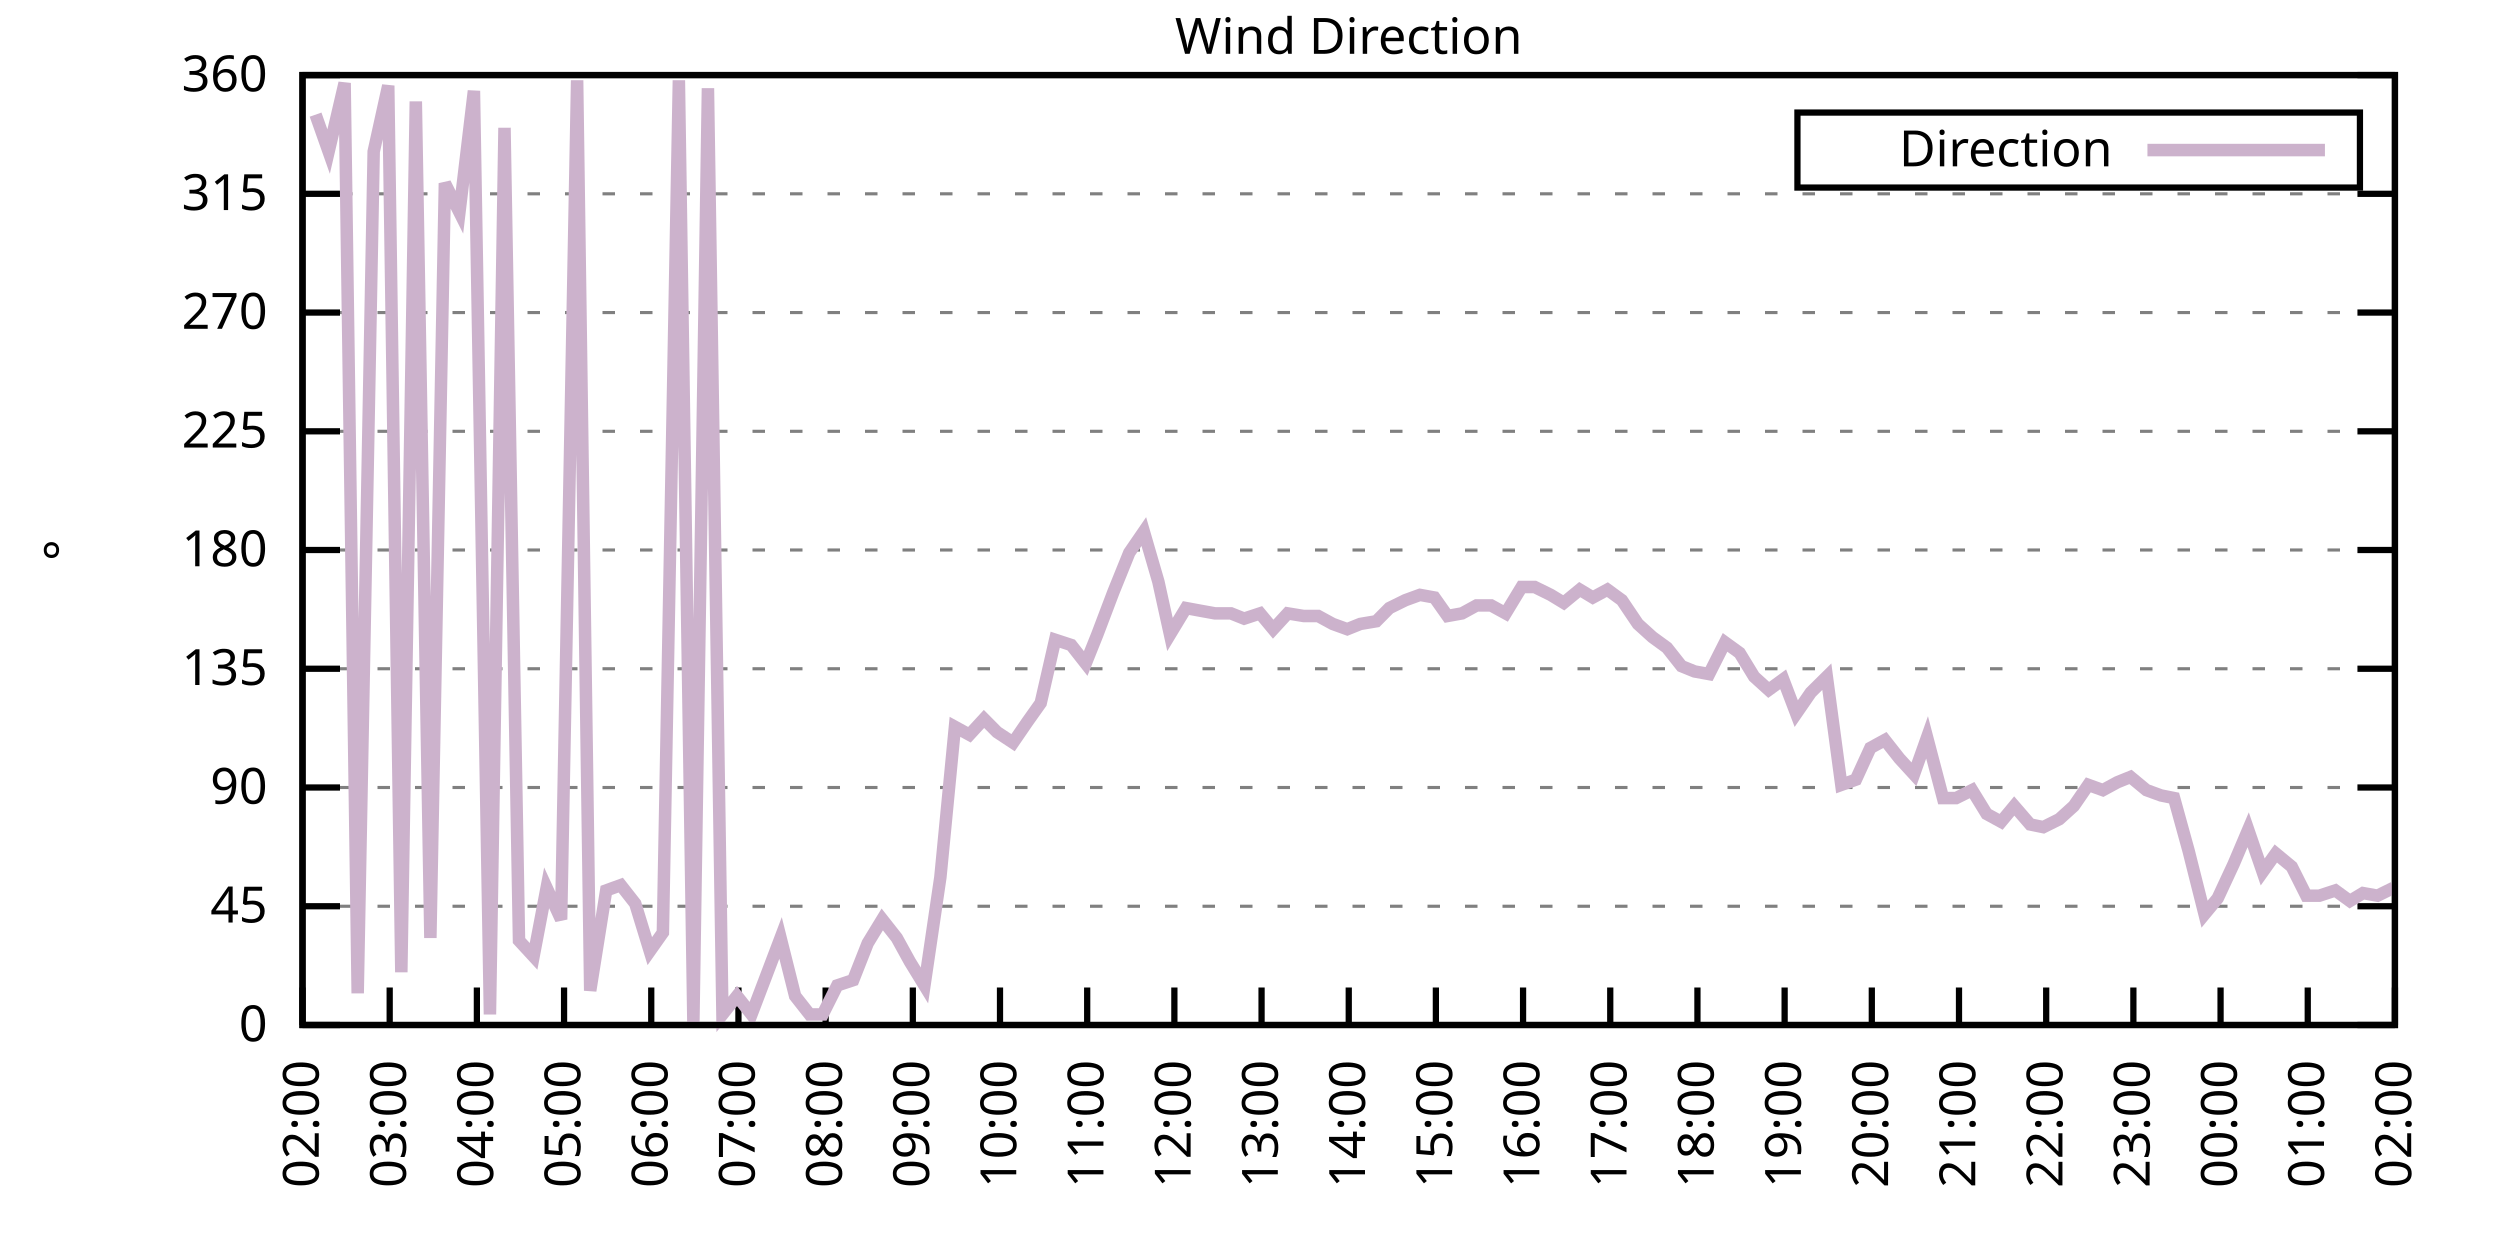
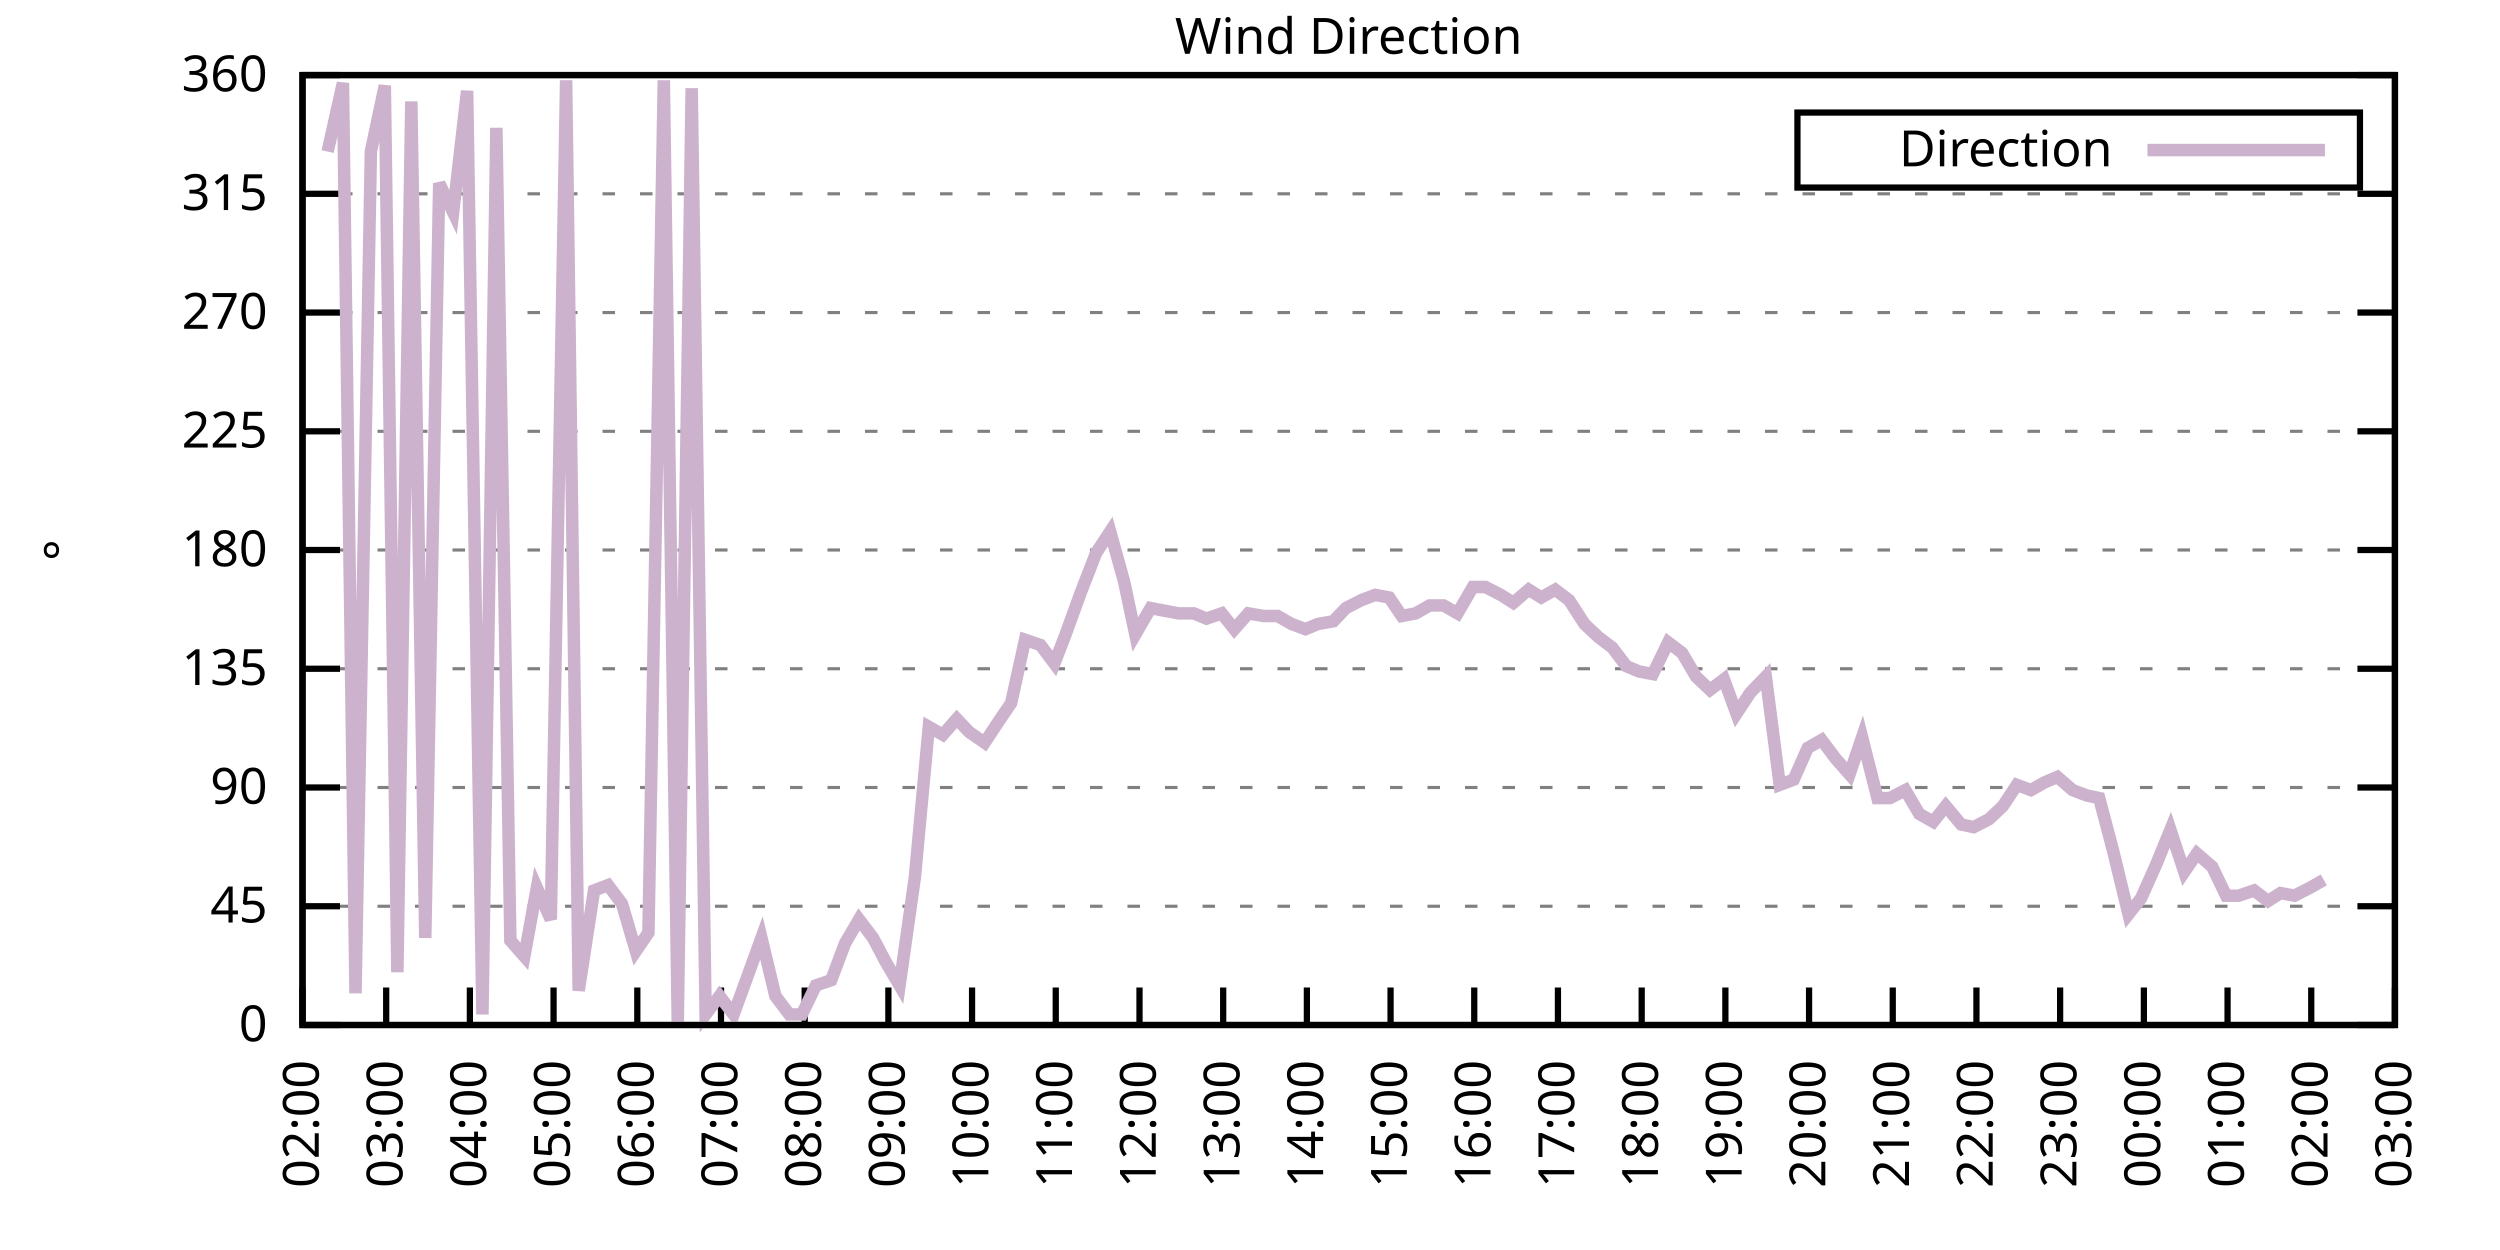
<svg xmlns="http://www.w3.org/2000/svg" xmlns:xlink="http://www.w3.org/1999/xlink" width="400" height="200" viewBox="0 0 400 200">
  <g id="gnuplot_canvas">
    <rect x="0" y="0" width="400" height="200" fill="none" />
    <defs>
      <circle id="gpDot" r="0.5" stroke-width="0.5" stroke="currentColor" />
      <path id="gpPt0" stroke-width="0.333" stroke="currentColor" d="M-1,0 h2 M0,-1 v2" />
      <path id="gpPt1" stroke-width="0.333" stroke="currentColor" d="M-1,-1 L1,1 M1,-1 L-1,1" />
      <path id="gpPt2" stroke-width="0.333" stroke="currentColor" d="M-1,0 L1,0 M0,-1 L0,1 M-1,-1 L1,1 M-1,1 L1,-1" />
      <rect id="gpPt3" stroke-width="0.333" stroke="currentColor" x="-1" y="-1" width="2" height="2" />
      <rect id="gpPt4" stroke-width="0.333" stroke="currentColor" fill="currentColor" x="-1" y="-1" width="2" height="2" />
      <circle id="gpPt5" stroke-width="0.333" stroke="currentColor" cx="0" cy="0" r="1" />
      <use xlink:href="#gpPt5" id="gpPt6" fill="currentColor" stroke="none" />
      <path id="gpPt7" stroke-width="0.333" stroke="currentColor" d="M0,-1.33 L-1.33,0.67 L1.33,0.67 z" />
      <use xlink:href="#gpPt7" id="gpPt8" fill="currentColor" stroke="none" />
      <use xlink:href="#gpPt7" id="gpPt9" stroke="currentColor" transform="rotate(180)" />
      <use xlink:href="#gpPt9" id="gpPt10" fill="currentColor" stroke="none" />
      <use xlink:href="#gpPt3" id="gpPt11" stroke="currentColor" transform="rotate(45)" />
      <use xlink:href="#gpPt11" id="gpPt12" fill="currentColor" stroke="none" />
      <path id="gpPt13" stroke-width="0.333" stroke="currentColor" d="M0,1.330 L1.265,0.411 L0.782,-1.067 L-0.782,-1.076 L-1.265,0.411 z" />
      <use xlink:href="#gpPt13" id="gpPt14" fill="currentColor" stroke="none" />
      <filter id="textbox" filterUnits="objectBoundingBox" x="0" y="0" height="1" width="1">
        <feFlood flood-color="white" flood-opacity="1" result="bgnd" />
        <feComposite in="SourceGraphic" in2="bgnd" operator="atop" />
      </filter>
      <filter id="greybox" filterUnits="objectBoundingBox" x="0" y="0" height="1" width="1">
        <feFlood flood-color="lightgrey" flood-opacity="1" result="grey" />
        <feComposite in="SourceGraphic" in2="grey" operator="atop" />
      </filter>
    </defs>
    <g fill="none" color="white" stroke="currentColor" stroke-width="1.00" stroke-linecap="butt" stroke-linejoin="miter">
</g>
    <g fill="none" color="black" stroke="currentColor" stroke-width="1.00" stroke-linecap="butt" stroke-linejoin="miter">
      <g stroke="none" shape-rendering="crispEdges">
        <polygon fill="rgb(255, 255, 255)" points="48.40,164.00 383.18,164.00 383.18,12.02 48.40,12.02 " />
      </g>
    </g>
    <g fill="none" color="black" stroke="currentColor" stroke-width="1.00" stroke-linecap="butt" stroke-linejoin="miter">
</g>
    <g fill="none" color="black" stroke="black" stroke-width="0.50" stroke-linecap="butt" stroke-linejoin="miter">
</g>
    <g fill="none" color="gray" stroke="currentColor" stroke-width="0.50" stroke-linecap="butt" stroke-linejoin="miter">
      <path stroke="gray" stroke-dasharray="2,4" class="gridline" d="M48.40,164.00 L383.19,164.00  " />
    </g>
    <g fill="none" color="gray" stroke="gray" stroke-width="1.00" stroke-linecap="butt" stroke-linejoin="miter">
</g>
    <g fill="none" color="black" stroke="currentColor" stroke-width="1.00" stroke-linecap="butt" stroke-linejoin="miter">
      <path stroke="black" d="M48.40,164.00 L54.40,164.00 M383.19,164.00 L377.19,164.00  " />
      <g transform="translate(42.80,166.60)" stroke="none" fill="black" font-family="Sans" font-size="8.00" text-anchor="end">
        <text>
          <tspan font-family="Sans"> 0</tspan>
        </text>
      </g>
    </g>
    <g fill="none" color="black" stroke="currentColor" stroke-width="1.00" stroke-linecap="butt" stroke-linejoin="miter">
</g>
    <g fill="none" color="black" stroke="black" stroke-width="0.50" stroke-linecap="butt" stroke-linejoin="miter">
</g>
    <g fill="none" color="gray" stroke="currentColor" stroke-width="0.50" stroke-linecap="butt" stroke-linejoin="miter">
      <path stroke="gray" stroke-dasharray="2,4" class="gridline" d="M48.40,145.00 L383.19,145.00  " />
    </g>
    <g fill="none" color="gray" stroke="gray" stroke-width="1.00" stroke-linecap="butt" stroke-linejoin="miter">
</g>
    <g fill="none" color="black" stroke="currentColor" stroke-width="1.00" stroke-linecap="butt" stroke-linejoin="miter">
      <path stroke="black" d="M48.40,145.00 L54.40,145.00 M383.19,145.00 L377.19,145.00  " />
      <g transform="translate(42.80,147.60)" stroke="none" fill="black" font-family="Sans" font-size="8.00" text-anchor="end">
        <text>
          <tspan font-family="Sans"> 45</tspan>
        </text>
      </g>
    </g>
    <g fill="none" color="black" stroke="currentColor" stroke-width="1.00" stroke-linecap="butt" stroke-linejoin="miter">
</g>
    <g fill="none" color="black" stroke="black" stroke-width="0.50" stroke-linecap="butt" stroke-linejoin="miter">
</g>
    <g fill="none" color="gray" stroke="currentColor" stroke-width="0.50" stroke-linecap="butt" stroke-linejoin="miter">
      <path stroke="gray" stroke-dasharray="2,4" class="gridline" d="M48.40,126.00 L383.19,126.00  " />
    </g>
    <g fill="none" color="gray" stroke="gray" stroke-width="1.00" stroke-linecap="butt" stroke-linejoin="miter">
</g>
    <g fill="none" color="black" stroke="currentColor" stroke-width="1.00" stroke-linecap="butt" stroke-linejoin="miter">
      <path stroke="black" d="M48.40,126.00 L54.40,126.00 M383.19,126.00 L377.19,126.00  " />
      <g transform="translate(42.80,128.60)" stroke="none" fill="black" font-family="Sans" font-size="8.00" text-anchor="end">
        <text>
          <tspan font-family="Sans"> 90</tspan>
        </text>
      </g>
    </g>
    <g fill="none" color="black" stroke="currentColor" stroke-width="1.00" stroke-linecap="butt" stroke-linejoin="miter">
</g>
    <g fill="none" color="black" stroke="black" stroke-width="0.50" stroke-linecap="butt" stroke-linejoin="miter">
</g>
    <g fill="none" color="gray" stroke="currentColor" stroke-width="0.50" stroke-linecap="butt" stroke-linejoin="miter">
      <path stroke="gray" stroke-dasharray="2,4" class="gridline" d="M48.40,107.00 L383.19,107.00  " />
    </g>
    <g fill="none" color="gray" stroke="gray" stroke-width="1.00" stroke-linecap="butt" stroke-linejoin="miter">
</g>
    <g fill="none" color="black" stroke="currentColor" stroke-width="1.00" stroke-linecap="butt" stroke-linejoin="miter">
      <path stroke="black" d="M48.40,107.00 L54.40,107.00 M383.19,107.00 L377.19,107.00  " />
      <g transform="translate(42.80,109.60)" stroke="none" fill="black" font-family="Sans" font-size="8.00" text-anchor="end">
        <text>
          <tspan font-family="Sans"> 135</tspan>
        </text>
      </g>
    </g>
    <g fill="none" color="black" stroke="currentColor" stroke-width="1.00" stroke-linecap="butt" stroke-linejoin="miter">
</g>
    <g fill="none" color="black" stroke="black" stroke-width="0.50" stroke-linecap="butt" stroke-linejoin="miter">
</g>
    <g fill="none" color="gray" stroke="currentColor" stroke-width="0.50" stroke-linecap="butt" stroke-linejoin="miter">
      <path stroke="gray" stroke-dasharray="2,4" class="gridline" d="M48.40,88.00 L383.19,88.00  " />
    </g>
    <g fill="none" color="gray" stroke="gray" stroke-width="1.00" stroke-linecap="butt" stroke-linejoin="miter">
</g>
    <g fill="none" color="black" stroke="currentColor" stroke-width="1.00" stroke-linecap="butt" stroke-linejoin="miter">
      <path stroke="black" d="M48.40,88.00 L54.40,88.00 M383.19,88.00 L377.19,88.00  " />
      <g transform="translate(42.80,90.60)" stroke="none" fill="black" font-family="Sans" font-size="8.00" text-anchor="end">
        <text>
          <tspan font-family="Sans"> 180</tspan>
        </text>
      </g>
    </g>
    <g fill="none" color="black" stroke="currentColor" stroke-width="1.00" stroke-linecap="butt" stroke-linejoin="miter">
</g>
    <g fill="none" color="black" stroke="black" stroke-width="0.50" stroke-linecap="butt" stroke-linejoin="miter">
</g>
    <g fill="none" color="gray" stroke="currentColor" stroke-width="0.50" stroke-linecap="butt" stroke-linejoin="miter">
      <path stroke="gray" stroke-dasharray="2,4" class="gridline" d="M48.40,69.01 L383.19,69.01  " />
    </g>
    <g fill="none" color="gray" stroke="gray" stroke-width="1.00" stroke-linecap="butt" stroke-linejoin="miter">
</g>
    <g fill="none" color="black" stroke="currentColor" stroke-width="1.00" stroke-linecap="butt" stroke-linejoin="miter">
      <path stroke="black" d="M48.40,69.01 L54.40,69.01 M383.19,69.01 L377.19,69.01  " />
      <g transform="translate(42.80,71.61)" stroke="none" fill="black" font-family="Sans" font-size="8.00" text-anchor="end">
        <text>
          <tspan font-family="Sans"> 225</tspan>
        </text>
      </g>
    </g>
    <g fill="none" color="black" stroke="currentColor" stroke-width="1.00" stroke-linecap="butt" stroke-linejoin="miter">
</g>
    <g fill="none" color="black" stroke="black" stroke-width="0.50" stroke-linecap="butt" stroke-linejoin="miter">
</g>
    <g fill="none" color="gray" stroke="currentColor" stroke-width="0.50" stroke-linecap="butt" stroke-linejoin="miter">
      <path stroke="gray" stroke-dasharray="2,4" class="gridline" d="M48.40,50.01 L383.19,50.01  " />
    </g>
    <g fill="none" color="gray" stroke="gray" stroke-width="1.00" stroke-linecap="butt" stroke-linejoin="miter">
</g>
    <g fill="none" color="black" stroke="currentColor" stroke-width="1.00" stroke-linecap="butt" stroke-linejoin="miter">
      <path stroke="black" d="M48.40,50.01 L54.40,50.01 M383.19,50.01 L377.19,50.01  " />
      <g transform="translate(42.80,52.61)" stroke="none" fill="black" font-family="Sans" font-size="8.00" text-anchor="end">
        <text>
          <tspan font-family="Sans"> 270</tspan>
        </text>
      </g>
    </g>
    <g fill="none" color="black" stroke="currentColor" stroke-width="1.00" stroke-linecap="butt" stroke-linejoin="miter">
</g>
    <g fill="none" color="black" stroke="black" stroke-width="0.50" stroke-linecap="butt" stroke-linejoin="miter">
</g>
    <g fill="none" color="gray" stroke="currentColor" stroke-width="0.50" stroke-linecap="butt" stroke-linejoin="miter">
      <path stroke="gray" stroke-dasharray="2,4" class="gridline" d="M48.40,31.01 L383.19,31.01  " />
    </g>
    <g fill="none" color="gray" stroke="gray" stroke-width="1.00" stroke-linecap="butt" stroke-linejoin="miter">
</g>
    <g fill="none" color="black" stroke="currentColor" stroke-width="1.00" stroke-linecap="butt" stroke-linejoin="miter">
      <path stroke="black" d="M48.40,31.01 L54.40,31.01 M383.19,31.01 L377.19,31.01  " />
      <g transform="translate(42.80,33.61)" stroke="none" fill="black" font-family="Sans" font-size="8.00" text-anchor="end">
        <text>
          <tspan font-family="Sans"> 315</tspan>
        </text>
      </g>
    </g>
    <g fill="none" color="black" stroke="currentColor" stroke-width="1.00" stroke-linecap="butt" stroke-linejoin="miter">
</g>
    <g fill="none" color="black" stroke="black" stroke-width="0.50" stroke-linecap="butt" stroke-linejoin="miter">
</g>
    <g fill="none" color="gray" stroke="currentColor" stroke-width="0.50" stroke-linecap="butt" stroke-linejoin="miter">
      <path stroke="gray" stroke-dasharray="2,4" class="gridline" d="M48.40,12.01 L383.19,12.01  " />
    </g>
    <g fill="none" color="gray" stroke="gray" stroke-width="1.00" stroke-linecap="butt" stroke-linejoin="miter">
</g>
    <g fill="none" color="black" stroke="currentColor" stroke-width="1.00" stroke-linecap="butt" stroke-linejoin="miter">
      <path stroke="black" d="M48.40,12.01 L54.40,12.01 M383.19,12.01 L377.19,12.01  " />
      <g transform="translate(42.80,14.61)" stroke="none" fill="black" font-family="Sans" font-size="8.00" text-anchor="end">
        <text>
          <tspan font-family="Sans"> 360</tspan>
        </text>
      </g>
    </g>
    <g fill="none" color="black" stroke="currentColor" stroke-width="1.00" stroke-linecap="butt" stroke-linejoin="miter">
      <path stroke="black" d="M48.40,164.00 L48.40,158.00  " />
      <g transform="translate(51.00,169.60) rotate(270.00)" stroke="none" fill="black" font-family="Sans" font-size="8.00" text-anchor="end">
        <text>
          <tspan font-family="Sans">02:00</tspan>
        </text>
      </g>
    </g>
    <g fill="none" color="black" stroke="currentColor" stroke-width="1.00" stroke-linecap="butt" stroke-linejoin="miter">
-       <path stroke="black" d="M62.35,164.00 L62.35,158.00  " />
-       <g transform="translate(64.95,169.60) rotate(270.00)" stroke="none" fill="black" font-family="Sans" font-size="8.00" text-anchor="end">
+       <path stroke="black" d="M61.79,164.00 L61.79,158.00  " />
+       <g transform="translate(64.39,169.60) rotate(270.00)" stroke="none" fill="black" font-family="Sans" font-size="8.00" text-anchor="end">
        <text>
          <tspan font-family="Sans">03:00</tspan>
        </text>
      </g>
    </g>
    <g fill="none" color="black" stroke="currentColor" stroke-width="1.00" stroke-linecap="butt" stroke-linejoin="miter">
-       <path stroke="black" d="M76.30,164.00 L76.30,158.00  " />
-       <g transform="translate(78.90,169.60) rotate(270.00)" stroke="none" fill="black" font-family="Sans" font-size="8.00" text-anchor="end">
+       <path stroke="black" d="M75.18,164.00 L75.18,158.00  " />
+       <g transform="translate(77.78,169.60) rotate(270.00)" stroke="none" fill="black" font-family="Sans" font-size="8.00" text-anchor="end">
        <text>
          <tspan font-family="Sans">04:00</tspan>
        </text>
      </g>
    </g>
    <g fill="none" color="black" stroke="currentColor" stroke-width="1.00" stroke-linecap="butt" stroke-linejoin="miter">
-       <path stroke="black" d="M90.25,164.00 L90.25,158.00  " />
-       <g transform="translate(92.85,169.60) rotate(270.00)" stroke="none" fill="black" font-family="Sans" font-size="8.00" text-anchor="end">
+       <path stroke="black" d="M88.57,164.00 L88.57,158.00  " />
+       <g transform="translate(91.17,169.60) rotate(270.00)" stroke="none" fill="black" font-family="Sans" font-size="8.00" text-anchor="end">
        <text>
          <tspan font-family="Sans">05:00</tspan>
        </text>
      </g>
    </g>
    <g fill="none" color="black" stroke="currentColor" stroke-width="1.00" stroke-linecap="butt" stroke-linejoin="miter">
-       <path stroke="black" d="M104.20,164.00 L104.20,158.00  " />
-       <g transform="translate(106.80,169.60) rotate(270.00)" stroke="none" fill="black" font-family="Sans" font-size="8.00" text-anchor="end">
+       <path stroke="black" d="M101.97,164.00 L101.97,158.00  " />
+       <g transform="translate(104.57,169.60) rotate(270.00)" stroke="none" fill="black" font-family="Sans" font-size="8.00" text-anchor="end">
        <text>
          <tspan font-family="Sans">06:00</tspan>
        </text>
      </g>
    </g>
    <g fill="none" color="black" stroke="currentColor" stroke-width="1.00" stroke-linecap="butt" stroke-linejoin="miter">
-       <path stroke="black" d="M118.15,164.00 L118.15,158.00  " />
-       <g transform="translate(120.75,169.60) rotate(270.00)" stroke="none" fill="black" font-family="Sans" font-size="8.00" text-anchor="end">
+       <path stroke="black" d="M115.36,164.00 L115.36,158.00  " />
+       <g transform="translate(117.96,169.60) rotate(270.00)" stroke="none" fill="black" font-family="Sans" font-size="8.00" text-anchor="end">
        <text>
          <tspan font-family="Sans">07:00</tspan>
        </text>
      </g>
    </g>
    <g fill="none" color="black" stroke="currentColor" stroke-width="1.00" stroke-linecap="butt" stroke-linejoin="miter">
-       <path stroke="black" d="M132.10,164.00 L132.10,158.00  " />
-       <g transform="translate(134.70,169.60) rotate(270.00)" stroke="none" fill="black" font-family="Sans" font-size="8.00" text-anchor="end">
+       <path stroke="black" d="M128.75,164.00 L128.75,158.00  " />
+       <g transform="translate(131.35,169.60) rotate(270.00)" stroke="none" fill="black" font-family="Sans" font-size="8.00" text-anchor="end">
        <text>
          <tspan font-family="Sans">08:00</tspan>
        </text>
      </g>
    </g>
    <g fill="none" color="black" stroke="currentColor" stroke-width="1.00" stroke-linecap="butt" stroke-linejoin="miter">
-       <path stroke="black" d="M146.05,164.00 L146.05,158.00  " />
-       <g transform="translate(148.65,169.60) rotate(270.00)" stroke="none" fill="black" font-family="Sans" font-size="8.00" text-anchor="end">
+       <path stroke="black" d="M142.14,164.00 L142.14,158.00  " />
+       <g transform="translate(144.74,169.60) rotate(270.00)" stroke="none" fill="black" font-family="Sans" font-size="8.00" text-anchor="end">
        <text>
          <tspan font-family="Sans">09:00</tspan>
        </text>
      </g>
    </g>
    <g fill="none" color="black" stroke="currentColor" stroke-width="1.00" stroke-linecap="butt" stroke-linejoin="miter">
-       <path stroke="black" d="M160.00,164.00 L160.00,158.00  " />
-       <g transform="translate(162.60,169.60) rotate(270.00)" stroke="none" fill="black" font-family="Sans" font-size="8.00" text-anchor="end">
+       <path stroke="black" d="M155.53,164.00 L155.53,158.00  " />
+       <g transform="translate(158.13,169.60) rotate(270.00)" stroke="none" fill="black" font-family="Sans" font-size="8.00" text-anchor="end">
        <text>
          <tspan font-family="Sans">10:00</tspan>
        </text>
      </g>
    </g>
    <g fill="none" color="black" stroke="currentColor" stroke-width="1.00" stroke-linecap="butt" stroke-linejoin="miter">
-       <path stroke="black" d="M173.95,164.00 L173.95,158.00  " />
-       <g transform="translate(176.55,169.60) rotate(270.00)" stroke="none" fill="black" font-family="Sans" font-size="8.00" text-anchor="end">
+       <path stroke="black" d="M168.92,164.00 L168.92,158.00  " />
+       <g transform="translate(171.52,169.60) rotate(270.00)" stroke="none" fill="black" font-family="Sans" font-size="8.00" text-anchor="end">
        <text>
          <tspan font-family="Sans">11:00</tspan>
        </text>
      </g>
    </g>
    <g fill="none" color="black" stroke="currentColor" stroke-width="1.00" stroke-linecap="butt" stroke-linejoin="miter">
-       <path stroke="black" d="M187.90,164.00 L187.90,158.00  " />
-       <g transform="translate(190.50,169.60) rotate(270.00)" stroke="none" fill="black" font-family="Sans" font-size="8.00" text-anchor="end">
+       <path stroke="black" d="M182.32,164.00 L182.32,158.00  " />
+       <g transform="translate(184.92,169.60) rotate(270.00)" stroke="none" fill="black" font-family="Sans" font-size="8.00" text-anchor="end">
        <text>
          <tspan font-family="Sans">12:00</tspan>
        </text>
      </g>
    </g>
    <g fill="none" color="black" stroke="currentColor" stroke-width="1.00" stroke-linecap="butt" stroke-linejoin="miter">
-       <path stroke="black" d="M201.85,164.00 L201.85,158.00  " />
-       <g transform="translate(204.45,169.60) rotate(270.00)" stroke="none" fill="black" font-family="Sans" font-size="8.00" text-anchor="end">
+       <path stroke="black" d="M195.71,164.00 L195.71,158.00  " />
+       <g transform="translate(198.31,169.60) rotate(270.00)" stroke="none" fill="black" font-family="Sans" font-size="8.00" text-anchor="end">
        <text>
          <tspan font-family="Sans">13:00</tspan>
        </text>
      </g>
    </g>
    <g fill="none" color="black" stroke="currentColor" stroke-width="1.00" stroke-linecap="butt" stroke-linejoin="miter">
-       <path stroke="black" d="M215.80,164.00 L215.80,158.00  " />
-       <g transform="translate(218.40,169.60) rotate(270.00)" stroke="none" fill="black" font-family="Sans" font-size="8.00" text-anchor="end">
+       <path stroke="black" d="M209.10,164.00 L209.10,158.00  " />
+       <g transform="translate(211.70,169.60) rotate(270.00)" stroke="none" fill="black" font-family="Sans" font-size="8.00" text-anchor="end">
        <text>
          <tspan font-family="Sans">14:00</tspan>
        </text>
      </g>
    </g>
    <g fill="none" color="black" stroke="currentColor" stroke-width="1.00" stroke-linecap="butt" stroke-linejoin="miter">
-       <path stroke="black" d="M229.74,164.00 L229.74,158.00  " />
-       <g transform="translate(232.34,169.60) rotate(270.00)" stroke="none" fill="black" font-family="Sans" font-size="8.00" text-anchor="end">
+       <path stroke="black" d="M222.49,164.00 L222.49,158.00  " />
+       <g transform="translate(225.09,169.60) rotate(270.00)" stroke="none" fill="black" font-family="Sans" font-size="8.00" text-anchor="end">
        <text>
          <tspan font-family="Sans">15:00</tspan>
        </text>
      </g>
    </g>
    <g fill="none" color="black" stroke="currentColor" stroke-width="1.00" stroke-linecap="butt" stroke-linejoin="miter">
-       <path stroke="black" d="M243.69,164.00 L243.69,158.00  " />
-       <g transform="translate(246.29,169.60) rotate(270.00)" stroke="none" fill="black" font-family="Sans" font-size="8.00" text-anchor="end">
+       <path stroke="black" d="M235.88,164.00 L235.88,158.00  " />
+       <g transform="translate(238.48,169.60) rotate(270.00)" stroke="none" fill="black" font-family="Sans" font-size="8.00" text-anchor="end">
        <text>
          <tspan font-family="Sans">16:00</tspan>
        </text>
      </g>
    </g>
    <g fill="none" color="black" stroke="currentColor" stroke-width="1.00" stroke-linecap="butt" stroke-linejoin="miter">
-       <path stroke="black" d="M257.64,164.00 L257.64,158.00  " />
-       <g transform="translate(260.24,169.60) rotate(270.00)" stroke="none" fill="black" font-family="Sans" font-size="8.00" text-anchor="end">
+       <path stroke="black" d="M249.27,164.00 L249.27,158.00  " />
+       <g transform="translate(251.87,169.60) rotate(270.00)" stroke="none" fill="black" font-family="Sans" font-size="8.00" text-anchor="end">
        <text>
          <tspan font-family="Sans">17:00</tspan>
        </text>
      </g>
    </g>
    <g fill="none" color="black" stroke="currentColor" stroke-width="1.00" stroke-linecap="butt" stroke-linejoin="miter">
-       <path stroke="black" d="M271.59,164.00 L271.59,158.00  " />
-       <g transform="translate(274.19,169.60) rotate(270.00)" stroke="none" fill="black" font-family="Sans" font-size="8.00" text-anchor="end">
+       <path stroke="black" d="M262.67,164.00 L262.67,158.00  " />
+       <g transform="translate(265.27,169.60) rotate(270.00)" stroke="none" fill="black" font-family="Sans" font-size="8.00" text-anchor="end">
        <text>
          <tspan font-family="Sans">18:00</tspan>
        </text>
      </g>
    </g>
    <g fill="none" color="black" stroke="currentColor" stroke-width="1.00" stroke-linecap="butt" stroke-linejoin="miter">
-       <path stroke="black" d="M285.54,164.00 L285.54,158.00  " />
-       <g transform="translate(288.14,169.60) rotate(270.00)" stroke="none" fill="black" font-family="Sans" font-size="8.00" text-anchor="end">
+       <path stroke="black" d="M276.06,164.00 L276.06,158.00  " />
+       <g transform="translate(278.66,169.60) rotate(270.00)" stroke="none" fill="black" font-family="Sans" font-size="8.00" text-anchor="end">
        <text>
          <tspan font-family="Sans">19:00</tspan>
        </text>
      </g>
    </g>
    <g fill="none" color="black" stroke="currentColor" stroke-width="1.00" stroke-linecap="butt" stroke-linejoin="miter">
-       <path stroke="black" d="M299.49,164.00 L299.49,158.00  " />
-       <g transform="translate(302.09,169.60) rotate(270.00)" stroke="none" fill="black" font-family="Sans" font-size="8.00" text-anchor="end">
+       <path stroke="black" d="M289.45,164.00 L289.45,158.00  " />
+       <g transform="translate(292.05,169.60) rotate(270.00)" stroke="none" fill="black" font-family="Sans" font-size="8.00" text-anchor="end">
        <text>
          <tspan font-family="Sans">20:00</tspan>
        </text>
      </g>
    </g>
    <g fill="none" color="black" stroke="currentColor" stroke-width="1.00" stroke-linecap="butt" stroke-linejoin="miter">
-       <path stroke="black" d="M313.44,164.00 L313.44,158.00  " />
-       <g transform="translate(316.04,169.60) rotate(270.00)" stroke="none" fill="black" font-family="Sans" font-size="8.00" text-anchor="end">
+       <path stroke="black" d="M302.84,164.00 L302.84,158.00  " />
+       <g transform="translate(305.44,169.60) rotate(270.00)" stroke="none" fill="black" font-family="Sans" font-size="8.00" text-anchor="end">
        <text>
          <tspan font-family="Sans">21:00</tspan>
        </text>
      </g>
    </g>
    <g fill="none" color="black" stroke="currentColor" stroke-width="1.00" stroke-linecap="butt" stroke-linejoin="miter">
-       <path stroke="black" d="M327.39,164.00 L327.39,158.00  " />
-       <g transform="translate(329.99,169.60) rotate(270.00)" stroke="none" fill="black" font-family="Sans" font-size="8.00" text-anchor="end">
+       <path stroke="black" d="M316.23,164.00 L316.23,158.00  " />
+       <g transform="translate(318.83,169.60) rotate(270.00)" stroke="none" fill="black" font-family="Sans" font-size="8.00" text-anchor="end">
        <text>
          <tspan font-family="Sans">22:00</tspan>
        </text>
      </g>
    </g>
    <g fill="none" color="black" stroke="currentColor" stroke-width="1.00" stroke-linecap="butt" stroke-linejoin="miter">
-       <path stroke="black" d="M341.34,164.00 L341.34,158.00  " />
-       <g transform="translate(343.94,169.60) rotate(270.00)" stroke="none" fill="black" font-family="Sans" font-size="8.00" text-anchor="end">
+       <path stroke="black" d="M329.62,164.00 L329.62,158.00  " />
+       <g transform="translate(332.22,169.60) rotate(270.00)" stroke="none" fill="black" font-family="Sans" font-size="8.00" text-anchor="end">
        <text>
          <tspan font-family="Sans">23:00</tspan>
        </text>
      </g>
    </g>
    <g fill="none" color="black" stroke="currentColor" stroke-width="1.00" stroke-linecap="butt" stroke-linejoin="miter">
-       <path stroke="black" d="M355.29,164.00 L355.29,158.00  " />
-       <g transform="translate(357.89,169.60) rotate(270.00)" stroke="none" fill="black" font-family="Sans" font-size="8.00" text-anchor="end">
+       <path stroke="black" d="M343.02,164.00 L343.02,158.00  " />
+       <g transform="translate(345.62,169.60) rotate(270.00)" stroke="none" fill="black" font-family="Sans" font-size="8.00" text-anchor="end">
        <text>
          <tspan font-family="Sans">00:00</tspan>
        </text>
      </g>
    </g>
    <g fill="none" color="black" stroke="currentColor" stroke-width="1.00" stroke-linecap="butt" stroke-linejoin="miter">
-       <path stroke="black" d="M369.24,164.00 L369.24,158.00  " />
-       <g transform="translate(371.84,169.60) rotate(270.00)" stroke="none" fill="black" font-family="Sans" font-size="8.00" text-anchor="end">
+       <path stroke="black" d="M356.41,164.00 L356.41,158.00  " />
+       <g transform="translate(359.01,169.60) rotate(270.00)" stroke="none" fill="black" font-family="Sans" font-size="8.00" text-anchor="end">
        <text>
          <tspan font-family="Sans">01:00</tspan>
+         </text>
+       </g>
+     </g>
+     <g fill="none" color="black" stroke="currentColor" stroke-width="1.00" stroke-linecap="butt" stroke-linejoin="miter">
+       <path stroke="black" d="M369.80,164.00 L369.80,158.00  " />
+       <g transform="translate(372.40,169.60) rotate(270.00)" stroke="none" fill="black" font-family="Sans" font-size="8.00" text-anchor="end">
+         <text>
+           <tspan font-family="Sans">02:00</tspan>
        </text>
      </g>
    </g>
    <g fill="none" color="black" stroke="currentColor" stroke-width="1.00" stroke-linecap="butt" stroke-linejoin="miter">
      <path stroke="black" d="M383.19,164.00 L383.19,158.00  " />
      <g transform="translate(385.79,169.60) rotate(270.00)" stroke="none" fill="black" font-family="Sans" font-size="8.00" text-anchor="end">
        <text>
-           <tspan font-family="Sans">02:00</tspan>
+           <tspan font-family="Sans">03:00</tspan>
        </text>
      </g>
    </g>
    <g fill="none" color="black" stroke="currentColor" stroke-width="1.00" stroke-linecap="butt" stroke-linejoin="miter">
</g>
    <g fill="none" color="black" stroke="currentColor" stroke-width="1.00" stroke-linecap="butt" stroke-linejoin="miter">
      <path stroke="black" d="M48.40,12.01 L48.40,164.00 L383.19,164.00 L383.19,12.01 L48.40,12.01 Z  " />
    </g>
    <g fill="none" color="black" stroke="currentColor" stroke-width="1.00" stroke-linecap="butt" stroke-linejoin="miter">
</g>
    <g fill="none" color="black" stroke="currentColor" stroke-width="1.00" stroke-linecap="butt" stroke-linejoin="miter">
      <path stroke="black" d="M287.59,30.01 L287.59,18.01 L377.59,18.01 L377.59,30.01 L287.59,30.01 Z  " />
    </g>
    <g id="Wind_direction_plot_1">
      <g fill="none" color="white" stroke="black" stroke-width="2.00" stroke-linecap="butt" stroke-linejoin="miter">
</g>
      <g fill="none" color="black" stroke="currentColor" stroke-width="2.00" stroke-linecap="butt" stroke-linejoin="miter">
        <g transform="translate(337.99,26.61)" stroke="none" fill="black" font-family="Sans" font-size="8.00" text-anchor="end">
          <text>
            <tspan font-family="Sans">Direction</tspan>
          </text>
        </g>
      </g>
      <g fill="none" color="black" stroke="currentColor" stroke-width="2.00" stroke-linecap="butt" stroke-linejoin="miter">
-         <path stroke="rgb(204, 178, 204)" d="M343.59,24.01 L371.99,24.01 M50.49,18.34 L52.58,24.25 L55.14,13.28 L57.23,158.93 L59.79,24.25 L62.12,13.70   L64.21,155.56 L66.53,16.23 L68.86,150.07 L71.18,29.32 L73.51,33.96 L75.83,14.54 L78.39,162.31 L80.72,20.45   L83.04,150.49 L85.37,153.02 L87.46,142.05 L89.78,147.11 L92.34,12.85 L94.43,158.51 L96.99,142.47 L99.32,141.62   L101.64,144.58 L103.97,152.18 L106.06,149.22 L108.62,12.85 L110.94,163.58 L113.27,14.12 L115.59,162.31 L117.92,159.36   L120.24,162.31 L122.33,156.82 L124.89,150.07 L127.22,159.36 L129.54,162.31 L131.63,162.31 L133.96,157.67 L136.51,156.82   L138.84,150.91 L141.16,147.11 L143.49,150.07 L145.58,153.87 L147.91,157.67 L150.46,140.36 L152.79,116.29 L155.11,117.56   L157.44,115.03 L159.53,117.14 L162.09,118.83 L164.41,115.45 L166.51,112.49 L168.83,102.36 L171.39,103.20 L173.71,106.16   L175.57,101.52 L178.13,94.76 L180.69,88.43 L183.01,85.05 L185.34,93.07 L187.20,101.52 L189.76,97.29 L192.08,97.72   L194.41,98.14 L196.96,98.14 L199.06,98.98 L201.61,98.14 L203.71,100.67 L206.03,98.14 L208.59,98.56 L210.91,98.56   L213.24,99.83 L215.56,100.67 L217.65,99.83 L220.21,99.40 L222.30,97.29 L224.86,96.03 L227.19,95.18 L229.51,95.60   L231.60,98.56 L233.93,98.14 L236.25,96.87 L238.58,96.87 L240.90,98.14 L243.46,93.92 L245.55,93.92 L248.11,95.18   L250.20,96.45 L252.76,94.34 L254.85,95.60 L257.18,94.34 L259.50,96.03 L262.06,99.83 L264.39,101.94 L266.71,103.63   L269.04,106.58 L271.13,107.43 L273.45,107.85 L276.01,102.78 L278.34,104.47 L280.66,108.27 L282.99,110.38 L285.31,108.69   L287.40,114.18 L289.73,110.80 L292.29,108.27 L294.61,125.58 L296.94,124.74 L299.26,119.67 L301.58,118.40 L303.91,121.36   L306.23,123.89 L308.33,117.98 L310.88,127.69 L312.98,127.69 L315.53,126.42 L317.86,130.22 L320.18,131.49 L322.28,128.96   L324.83,131.91 L326.93,132.34 L329.48,131.07 L331.81,128.96 L334.13,125.58 L336.46,126.42 L338.78,125.16 L340.88,124.31   L343.43,126.42 L345.76,127.27 L347.85,127.69 L350.18,136.14 L352.73,146.27 L354.83,143.73 L357.38,138.25 L359.71,132.76   L362.03,139.51 L364.13,136.56 L366.68,138.67 L369.01,143.31 L371.10,143.31 L373.66,142.47 L375.98,144.16 L378.08,142.89   L380.40,143.31 L382.96,142.05  " />
+         <path stroke="rgb(204, 178, 204)" d="M343.59,24.01 L371.99,24.01 M52.42,24.25 L54.87,13.28 L56.88,158.93 L59.34,24.25 L61.57,13.70 L63.58,155.56   L65.81,16.23 L68.04,150.07 L70.27,29.32 L72.50,33.96 L74.74,14.54 L77.19,162.31 L79.42,20.45 L81.66,150.49   L83.89,153.02 L85.90,142.05 L88.13,147.11 L90.58,12.85 L92.59,158.51 L95.05,142.47 L97.28,141.62 L99.51,144.58   L101.74,152.18 L103.75,149.22 L106.21,12.85 L108.44,163.58 L110.67,14.12 L112.90,162.31 L115.13,159.36 L117.37,162.31   L119.38,156.82 L121.83,150.07 L124.06,159.36 L126.29,162.31 L128.30,162.31 L130.54,157.67 L132.99,156.82 L135.22,150.91   L137.45,147.11 L139.69,150.07 L141.69,153.87 L143.93,157.67 L146.38,140.36 L148.61,116.29 L150.85,117.56 L153.08,115.03   L155.09,117.14 L157.54,118.83 L159.77,115.45 L161.78,112.49 L164.01,102.36 L166.47,103.20 L168.70,106.16 L170.49,101.52   L172.94,94.76 L175.40,88.43 L177.63,85.05 L179.86,93.07 L181.65,101.52 L184.10,97.29 L186.33,97.72 L188.57,98.14   L191.02,98.14 L193.03,98.98 L195.48,98.14 L197.49,100.67 L199.73,98.14 L202.18,98.56 L204.41,98.56 L206.64,99.83   L208.88,100.67 L210.88,99.83 L213.34,99.40 L215.35,97.29 L217.80,96.03 L220.04,95.18 L222.27,95.60 L224.28,98.56   L226.51,98.14 L228.74,96.87 L230.97,96.87 L233.20,98.14 L235.66,93.92 L237.67,93.92 L240.12,95.18 L242.13,96.45   L244.59,94.34 L246.60,95.60 L248.83,94.34 L251.06,96.03 L253.51,99.83 L255.75,101.94 L257.98,103.63 L260.21,106.58   L262.22,107.43 L264.45,107.85 L266.91,102.78 L269.14,104.47 L271.37,108.27 L273.60,110.38 L275.83,108.69 L277.84,114.18   L280.07,110.80 L282.53,108.27 L284.76,125.58 L286.99,124.74 L289.23,119.67 L291.46,118.40 L293.69,121.36 L295.92,123.89   L297.93,117.98 L300.39,127.69 L302.39,127.69 L304.85,126.42 L307.08,130.22 L309.31,131.49 L311.32,128.96 L313.78,131.91   L315.79,132.34 L318.24,131.07 L320.47,128.96 L322.70,125.58 L324.94,126.42 L327.17,125.16 L329.18,124.31 L331.63,126.42   L333.86,127.27 L335.87,127.69 L338.10,136.14 L340.56,146.27 L342.57,143.73 L345.02,138.25 L347.26,132.76 L349.49,139.51   L351.50,136.56 L353.95,138.67 L356.18,143.31 L358.19,143.31 L360.65,142.47 L362.88,144.16 L364.89,142.89 L367.12,143.31   L369.58,142.05 L371.81,140.78  " />
      </g>
    </g>
    <g fill="none" color="black" stroke="currentColor" stroke-width="2.00" stroke-linecap="butt" stroke-linejoin="miter">
</g>
    <g fill="none" color="black" stroke="black" stroke-width="1.00" stroke-linecap="butt" stroke-linejoin="miter">
</g>
    <g fill="none" color="black" stroke="currentColor" stroke-width="1.00" stroke-linecap="butt" stroke-linejoin="miter">
      <path stroke="black" d="M48.40,12.01 L48.40,164.00 L383.19,164.00 L383.19,12.01 L48.40,12.01 Z  " />
      <g transform="translate(12.80,88.01) rotate(270.00)" stroke="none" fill="black" font-family="Sans" font-size="8.00" text-anchor="middle">
        <text>
          <tspan font-family="Sans">°</tspan>
        </text>
      </g>
    </g>
    <g fill="none" color="black" stroke="currentColor" stroke-width="1.00" stroke-linecap="butt" stroke-linejoin="miter">
</g>
    <g fill="none" color="black" stroke="currentColor" stroke-width="1.00" stroke-linecap="butt" stroke-linejoin="miter">
      <g transform="translate(215.79,8.61)" stroke="none" fill="black" font-family="Sans" font-size="8.00" text-anchor="middle">
        <text>
          <tspan font-family="Sans">Wind Direction</tspan>
        </text>
      </g>
    </g>
    <g fill="none" color="black" stroke="currentColor" stroke-width="1.00" stroke-linecap="butt" stroke-linejoin="miter">
</g>
  </g>
</svg>
